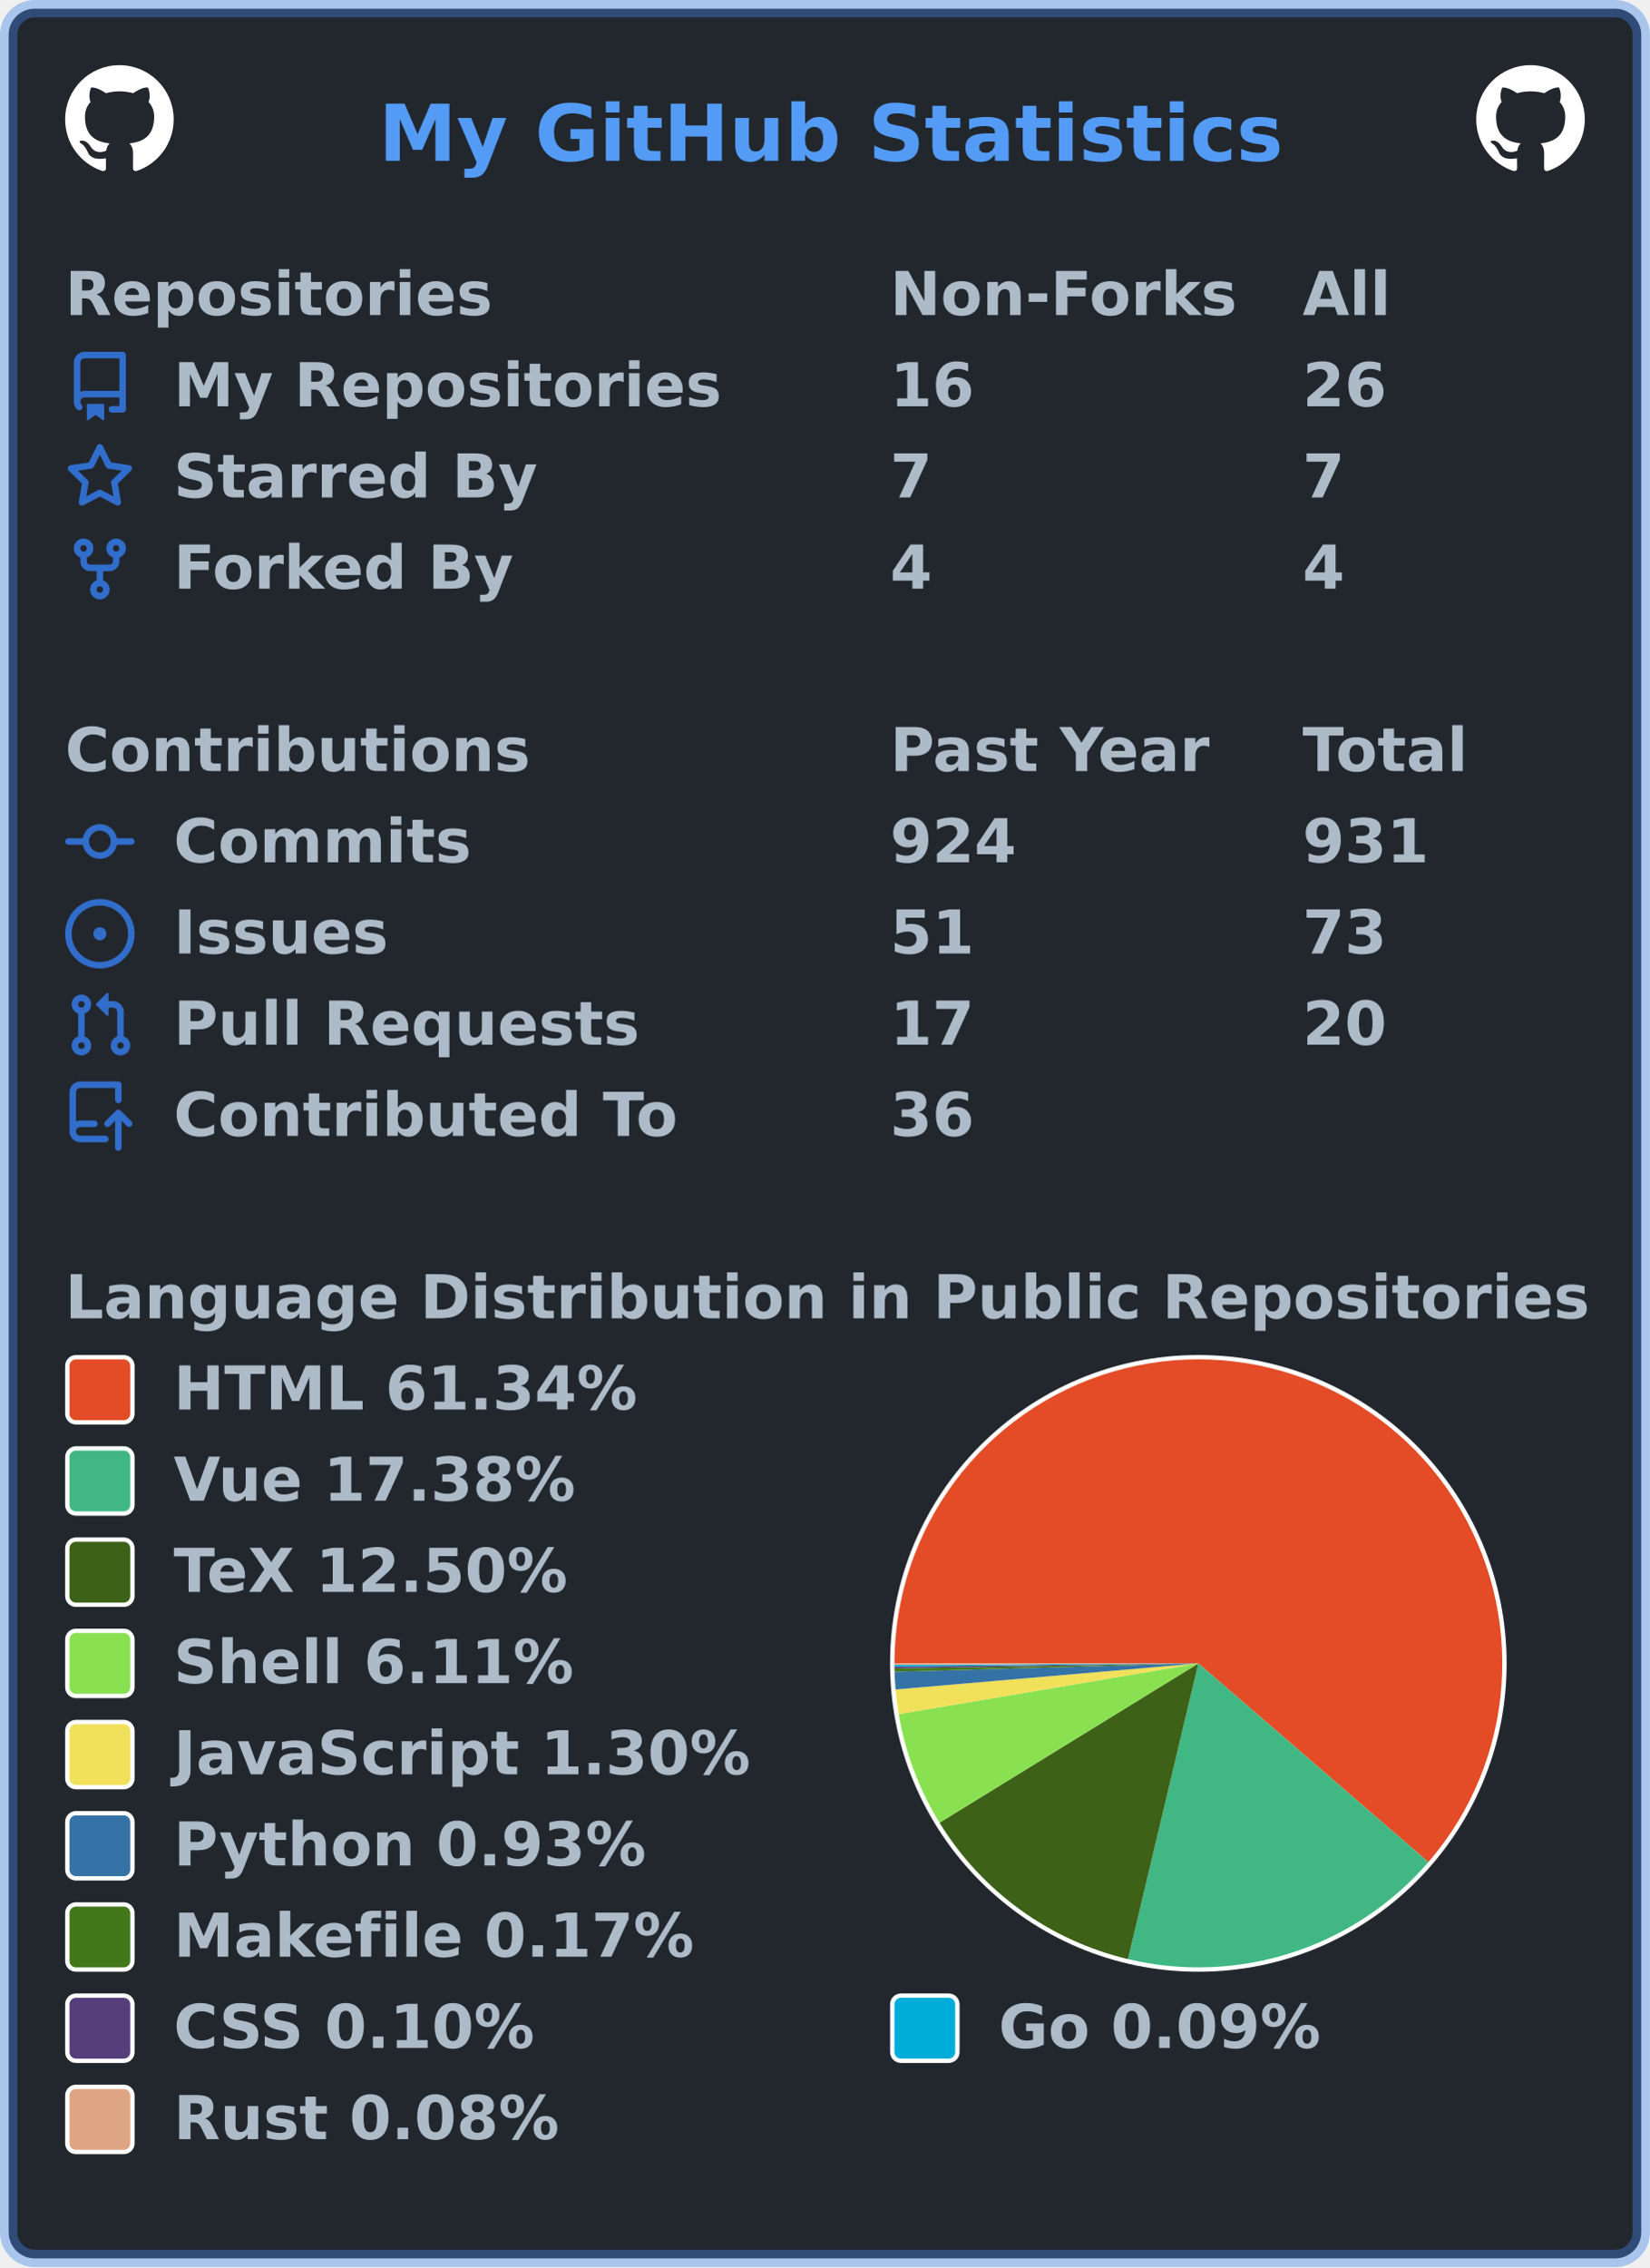
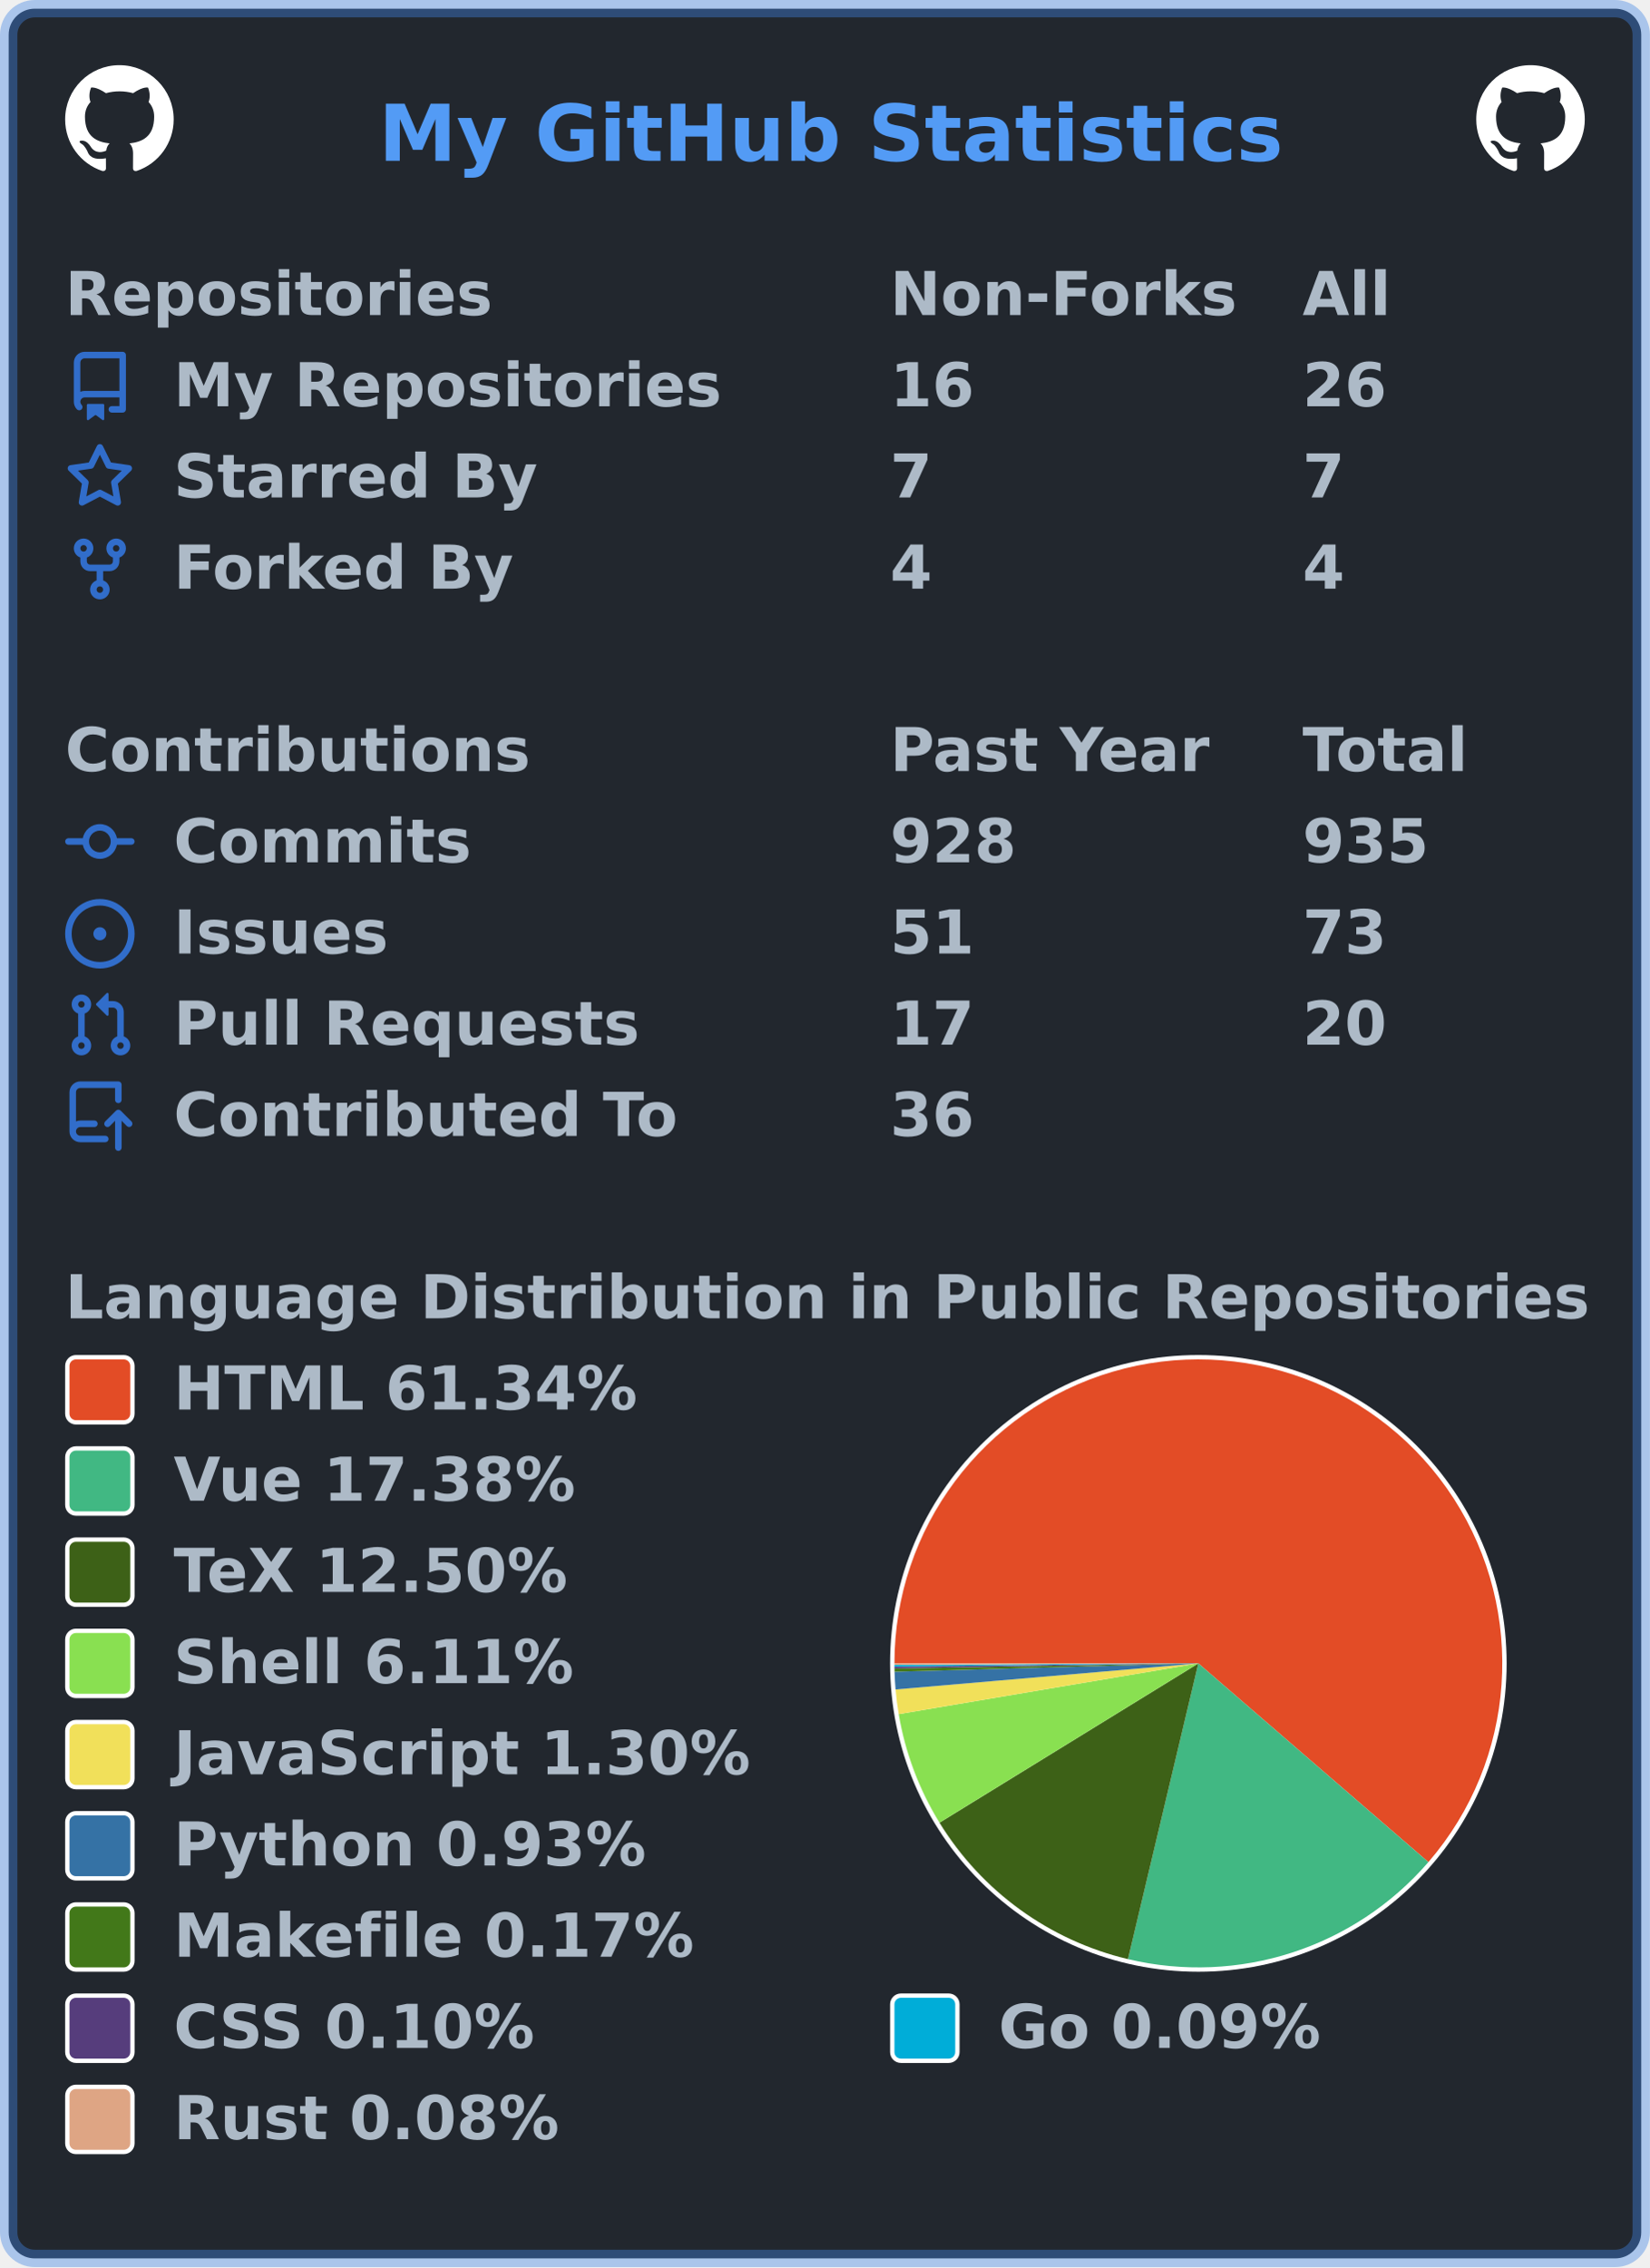
<svg xmlns="http://www.w3.org/2000/svg" width="380" height="522" viewBox="0 0 380 522" lang="en" xml:lang="en">
  <rect x="2" y="2" stroke-width="4" rx="6" width="376" height="518" stroke="rgba(65,132,228,0.4)" fill="#22272e" />
  <g font-weight="600" font-size="110pt" font-family="Verdana,Geneva,DejaVu Sans,sans-serif" text-rendering="geometricPrecision">
    <text x="709" y="301" lengthAdjust="spacingAndGlyphs" textLength="1671" transform="scale(0.123)" fill="#539bf5">My GitHub Statistics</text>
    <svg x="15" y="15" width="25" height="25" viewBox="0 0 16 16">
      <path fill="#ffffff" fill-rule="evenodd" d="M8 0C3.58 0 0 3.58 0 8c0 3.54 2.29 6.53 5.47 7.59.4.07.55-.17.55-.38 0-.19-.01-.82-.01-1.49-2.01.37-2.53-.49-2.69-.94-.09-.23-.48-.94-.82-1.13-.28-.15-.68-.52-.01-.53.63-.01 1.08.58 1.23.82.72 1.21 1.87.87 2.33.66.07-.52.28-.87.51-1.07-1.78-.2-3.64-.89-3.64-3.95 0-.87.31-1.59.82-2.15-.08-.2-.36-1.02.08-2.12 0 0 .67-.21 2.2.82.64-.18 1.32-.27 2-.27.68 0 1.36.09 2 .27 1.53-1.04 2.2-.82 2.2-.82.44 1.1.16 1.92.08 2.12.51.56.82 1.27.82 2.15 0 3.07-1.87 3.75-3.65 3.95.29.25.54.73.54 1.48 0 1.07-.01 1.93-.01 2.2 0 .21.15.46.55.38A8.013 8.013 0 0016 8c0-4.42-3.58-8-8-8z" />
    </svg>
    <svg x="340" y="15" width="25" height="25" viewBox="0 0 16 16">
      <path fill="#ffffff" fill-rule="evenodd" d="M8 0C3.58 0 0 3.58 0 8c0 3.54 2.29 6.53 5.47 7.59.4.07.55-.17.55-.38 0-.19-.01-.82-.01-1.49-2.01.37-2.53-.49-2.69-.94-.09-.23-.48-.94-.82-1.13-.28-.15-.68-.52-.01-.53.63-.01 1.08.58 1.23.82.72 1.21 1.87.87 2.33.66.07-.52.28-.87.51-1.07-1.78-.2-3.64-.89-3.64-3.95 0-.87.31-1.59.82-2.15-.08-.2-.36-1.02.08-2.12 0 0 .67-.21 2.2.82.64-.18 1.32-.27 2-.27.68 0 1.36.09 2 .27 1.53-1.04 2.2-.82 2.2-.82.44 1.1.16 1.92.08 2.12.51.56.82 1.27.82 2.15 0 3.07-1.87 3.75-3.65 3.95.29.25.54.73.54 1.48 0 1.07-.01 1.93-.01 2.2 0 .21.15.46.55.38A8.013 8.013 0 0016 8c0-4.42-3.58-8-8-8z" />
    </svg>
    <g transform="translate(0, 60)" fill="#adbac7">
      <g transform="translate(15, 0)">
        <g transform="scale(0.095)">
          <text x="0" y="132" textLength="1020" lengthAdjust="spacingAndGlyphs">Repositories</text>
          <text x="2000" y="132" textLength="832" lengthAdjust="spacingAndGlyphs">Non-Forks</text>
          <text x="3000" y="132" textLength="206" lengthAdjust="spacingAndGlyphs">All</text>
        </g>
      </g>
      <g transform="translate(15, 21)">
        <path fill="#316dca" fill-rule="evenodd" d="M2 2.5A2.5 2.5 0 014.5 0h8.75a.75.75 0 01.75.75v12.5a.75.75 0 01-.75.75h-2.5a.75.75 0 110-1.5h1.75v-2h-8a1 1 0 00-.714 1.7.75.75 0 01-1.072 1.05A2.495 2.495 0 012 11.5v-9zm10.5-1V9h-8c-.356 0-.694.074-1 .208V2.5a1 1 0 011-1h8zM5 12.25v3.25a.25.25 0 00.4.2l1.45-1.087a.25.25 0 01.3 0L8.6 15.7a.25.25 0 00.4-.2v-3.25a.25.25 0 00-.25-.25h-3.5a.25.25 0 00-.25.25z" />
        <g transform="scale(0.095)">
          <text lengthAdjust="spacingAndGlyphs" textLength="1312" x="263" y="132">My Repositories</text>
          <text lengthAdjust="spacingAndGlyphs" textLength="210" x="2000" y="132">16</text>
          <text lengthAdjust="spacingAndGlyphs" textLength="210" x="3000" y="132">26</text>
        </g>
      </g>
      <g transform="translate(15, 42)">
        <path fill="#316dca" fill-rule="evenodd" d="M8 .25a.75.75 0 01.673.418l1.882 3.815 4.21.612a.75.75 0 01.416 1.279l-3.046 2.97.719 4.192a.75.75 0 01-1.088.791L8 12.347l-3.766 1.98a.75.75 0 01-1.088-.79l.72-4.194L.818 6.374a.75.75 0 01.416-1.28l4.21-.611L7.327.668A.75.75 0 018 .25zm0 2.445L6.615 5.5a.75.75 0 01-.564.41l-3.097.45 2.24 2.184a.75.75 0 01.216.664l-.528 3.084 2.769-1.456a.75.75 0 01.698 0l2.77 1.456-.53-3.084a.75.75 0 01.216-.664l2.24-2.183-3.096-.45a.75.75 0 01-.564-.41L8 2.694v.001z" />
        <g transform="scale(0.095)">
          <text lengthAdjust="spacingAndGlyphs" textLength="874" x="263" y="132">Starred By</text>
          <text lengthAdjust="spacingAndGlyphs" textLength="105" x="2000" y="132">7</text>
          <text lengthAdjust="spacingAndGlyphs" textLength="105" x="3000" y="132">7</text>
        </g>
      </g>
      <g transform="translate(15, 63)">
        <path fill="#316dca" fill-rule="evenodd" d="M5 3.25a.75.75 0 11-1.5 0 .75.75 0 011.5 0zm0 2.122a2.25 2.25 0 10-1.5 0v.878A2.25 2.25 0 005.75 8.5h1.5v2.128a2.251 2.251 0 101.5 0V8.5h1.5a2.25 2.25 0 002.25-2.25v-.878a2.25 2.25 0 10-1.5 0v.878a.75.75 0 01-.75.75h-4.5A.75.75 0 015 6.25v-.878zm3.75 7.378a.75.75 0 11-1.5 0 .75.75 0 011.5 0zm3-8.75a.75.75 0 100-1.5.75.75 0 000 1.5z" />
        <g transform="scale(0.095)">
          <text lengthAdjust="spacingAndGlyphs" textLength="828" x="263" y="132">Forked By</text>
          <text lengthAdjust="spacingAndGlyphs" textLength="105" x="2000" y="132">4</text>
          <text lengthAdjust="spacingAndGlyphs" textLength="105" x="3000" y="132">4</text>
        </g>
      </g>
    </g>
    <g transform="translate(0, 165)" fill="#adbac7">
      <g transform="translate(15, 0)">
        <g transform="scale(0.095)">
          <text x="0" y="132" textLength="1112" lengthAdjust="spacingAndGlyphs">Contributions</text>
          <text x="2000" y="132" textLength="774" lengthAdjust="spacingAndGlyphs">Past Year</text>
          <text x="3000" y="132" textLength="414" lengthAdjust="spacingAndGlyphs">Total</text>
        </g>
      </g>
      <g transform="translate(15, 21)">
        <path fill="#316dca" fill-rule="evenodd" d="M10.5 7.75a2.5 2.5 0 11-5 0 2.5 2.5 0 015 0zm1.43.75a4.002 4.002 0 01-7.86 0H.75a.75.75 0 110-1.5h3.32a4.001 4.001 0 017.86 0h3.32a.75.75 0 110 1.5h-3.32z" />
        <g transform="scale(0.095)">
          <text lengthAdjust="spacingAndGlyphs" textLength="734" x="263" y="132">Commits</text>
-           <text lengthAdjust="spacingAndGlyphs" textLength="315" x="2000" y="132">924</text>
-           <text lengthAdjust="spacingAndGlyphs" textLength="315" x="3000" y="132">931</text>
+           <text lengthAdjust="spacingAndGlyphs" textLength="315" x="2000" y="132">928</text>
+           <text lengthAdjust="spacingAndGlyphs" textLength="315" x="3000" y="132">935</text>
        </g>
      </g>
      <g transform="translate(15, 42)">
        <path fill="#316dca" d="M8 9.5a1.5 1.5 0 100-3 1.5 1.5 0 000 3z" />
        <path fill="#316dca" fill-rule="evenodd" d="M8 0a8 8 0 100 16A8 8 0 008 0zM1.5 8a6.5 6.5 0 1113 0 6.5 6.5 0 01-13 0z" />
        <g transform="scale(0.095)">
          <text lengthAdjust="spacingAndGlyphs" textLength="512" x="263" y="132">Issues</text>
          <text lengthAdjust="spacingAndGlyphs" textLength="210" x="2000" y="132">51</text>
          <text lengthAdjust="spacingAndGlyphs" textLength="210" x="3000" y="132">73</text>
        </g>
      </g>
      <g transform="translate(15, 63)">
        <path fill="#316dca" fill-rule="evenodd" d="M7.177 3.073L9.573.677A.25.25 0 0110 .854v4.792a.25.25 0 01-.427.177L7.177 3.427a.25.25 0 010-.354zM3.75 2.5a.75.75 0 100 1.5.75.75 0 000-1.5zm-2.25.75a2.25 2.25 0 113 2.122v5.256a2.251 2.251 0 11-1.5 0V5.372A2.25 2.25 0 011.5 3.25zM11 2.5h-1V4h1a1 1 0 011 1v5.628a2.251 2.251 0 101.5 0V5A2.5 2.5 0 0011 2.5zm1 10.25a.75.75 0 111.5 0 .75.75 0 01-1.5 0zM3.75 12a.75.75 0 100 1.5.75.75 0 000-1.5z" />
        <g transform="scale(0.095)">
          <text lengthAdjust="spacingAndGlyphs" textLength="1113" x="263" y="132">Pull Requests</text>
          <text lengthAdjust="spacingAndGlyphs" textLength="210" x="2000" y="132">17</text>
          <text lengthAdjust="spacingAndGlyphs" textLength="210" x="3000" y="132">20</text>
        </g>
      </g>
      <g transform="translate(15, 84)">
        <path fill="#316dca" fill-rule="evenodd" d="M1 2.5A2.5 2.5 0 013.5 0h8.75a.75.75 0 01.75.75v3.5a.75.75 0 01-1.5 0V1.5h-8a1 1 0 00-1 1v6.708A2.492 2.492 0 013.5 9h3.25a.75.75 0 010 1.5H3.5a1 1 0 100 2h5.75a.75.75 0 010 1.5H3.5A2.5 2.5 0 011 11.5v-9zm13.23 7.79a.75.75 0 001.06-1.06l-2.505-2.505a.75.75 0 00-1.06 0L9.22 9.229a.75.75 0 001.06 1.061l1.225-1.224v6.184a.75.75 0 001.5 0V9.066l1.224 1.224z" />
        <g transform="scale(0.095)">
          <text lengthAdjust="spacingAndGlyphs" textLength="1234" x="263" y="132">Contributed To</text>
          <text lengthAdjust="spacingAndGlyphs" textLength="210" x="2000" y="132">36</text>
        </g>
      </g>
    </g>
    <g transform="translate(0, 291)" fill="#adbac7">
      <g transform="translate(15, 0)">
        <g transform="scale(0.095)">
          <text x="0" y="132" textLength="3652" lengthAdjust="spacingAndGlyphs">Language Distribution in Public Repositories</text>
        </g>
      </g>
      <g transform="translate(205, 21)">
        <circle cx="71" cy="71" r="71" fill="#ffffff" />
      </g>
      <g transform="translate(206, 22)">
        <g>
          <path fill-rule="evenodd" fill="#e34c26" d="M 0.0,70 A 70 70 0 1 1 122.976 115.755 L 70,70 Z" />
          <path fill-rule="evenodd" fill="#41b883" d="M 122.976,115.755 A 70 70 0 0 1 53.793 138.098 L 70,70 Z" />
          <path fill-rule="evenodd" fill="#3D6117" d="M 53.793,138.098 A 70 70 0 0 1 10.379 106.679 L 70,70 Z" />
          <path fill-rule="evenodd" fill="#89e051" d="M 10.379,106.679 A 70 70 0 0 1 0.982 81.683 L 70,70 Z" />
          <path fill-rule="evenodd" fill="#f1e05a" d="M 0.982,81.683 A 70 70 0 0 1 0.258 76.007 L 70,70 Z" />
          <path fill-rule="evenodd" fill="#3572A5" d="M 0.258,76.007 A 70 70 0 0 1 0.026 71.92 L 70,70 Z" />
          <path fill-rule="evenodd" fill="#427819" d="M 0.026,71.92 A 70 70 0 0 1 0.01 71.173 L 70,70 Z" />
          <path fill-rule="evenodd" fill="#563d7c" d="M 0.01,71.173 A 70 70 0 0 1 0.004 70.745 L 70,70 Z" />
          <path fill-rule="evenodd" fill="#00ADD8" d="M 0.004,70.745 A 70 70 0 0 1 0.001 70.358 L 70,70 Z" />
          <path fill-rule="evenodd" fill="#dea584" d="M 0.001,70.358 A 70 70 0 0 1 0.0 70 L 70,70 Z" />
          <animateTransform attributeName="transform" attributeType="XML" type="rotate" from="0 70 70" to="360 70 70" dur="10s" repeatCount="indefinite" />
        </g>
      </g>
      <g transform="translate(15, 21)">
        <rect x="0.5" y="0.5" rx="2" width="15" height="15" fill="#e34c26" stroke-width="1" stroke="#ffffff" />
        <text transform="scale(0.095)" x="263" y="132" textLength="1142" lengthAdjust="spacingAndGlyphs">HTML 61.34%</text>
      </g>
      <g transform="translate(15, 42)">
        <rect x="0.5" y="0.5" rx="2" width="15" height="15" fill="#41b883" stroke-width="1" stroke="#ffffff" />
        <text transform="scale(0.095)" x="263" y="132" textLength="1002" lengthAdjust="spacingAndGlyphs">Vue 17.38%</text>
      </g>
      <g transform="translate(15, 63)">
        <rect x="0.5" y="0.5" rx="2" width="15" height="15" fill="#3D6117" stroke-width="1" stroke="#ffffff" />
        <text transform="scale(0.095)" x="263" y="132" textLength="999" lengthAdjust="spacingAndGlyphs">TeX 12.50%</text>
      </g>
      <g transform="translate(15, 84)">
        <rect x="0.5" y="0.5" rx="2" width="15" height="15" fill="#89e051" stroke-width="1" stroke="#ffffff" />
        <text transform="scale(0.095)" x="263" y="132" textLength="982" lengthAdjust="spacingAndGlyphs">Shell 6.11%</text>
      </g>
      <g transform="translate(15, 105)">
        <rect x="0.5" y="0.5" rx="2" width="15" height="15" fill="#f1e05a" stroke-width="1" stroke="#ffffff" />
        <text transform="scale(0.095)" x="263" y="132" textLength="1412" lengthAdjust="spacingAndGlyphs">JavaScript 1.30%</text>
      </g>
      <g transform="translate(15, 126)">
        <rect x="0.5" y="0.5" rx="2" width="15" height="15" fill="#3572A5" stroke-width="1" stroke="#ffffff" />
        <text transform="scale(0.095)" x="263" y="132" textLength="1149" lengthAdjust="spacingAndGlyphs">Python 0.93%</text>
      </g>
      <g transform="translate(15, 147)">
        <rect x="0.5" y="0.5" rx="2" width="15" height="15" fill="#427819" stroke-width="1" stroke="#ffffff" />
        <text transform="scale(0.095)" x="263" y="132" textLength="1272" lengthAdjust="spacingAndGlyphs">Makefile 0.17%</text>
      </g>
      <g transform="translate(15, 168)">
        <rect x="0.5" y="0.5" rx="2" width="15" height="15" fill="#563d7c" stroke-width="1" stroke="#ffffff" />
        <text transform="scale(0.095)" x="263" y="132" textLength="903" lengthAdjust="spacingAndGlyphs">CSS 0.10%</text>
        <rect x="190.5" y="0.5" rx="2" width="15" height="15" fill="#00ADD8" stroke-width="1" stroke="#ffffff" />
        <text transform="scale(0.095)" x="2263" y="132" textLength="806" lengthAdjust="spacingAndGlyphs">Go 0.09%</text>
      </g>
      <g transform="translate(15, 189)">
        <rect x="0.5" y="0.5" rx="2" width="15" height="15" fill="#dea584" stroke-width="1" stroke="#ffffff" />
        <text transform="scale(0.095)" x="263" y="132" textLength="946" lengthAdjust="spacingAndGlyphs">Rust 0.08%</text>
      </g>
    </g>
  </g>
</svg>
